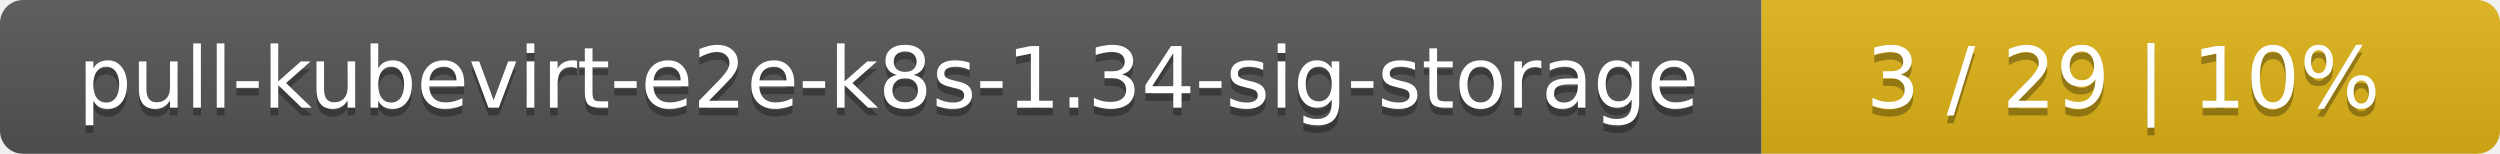
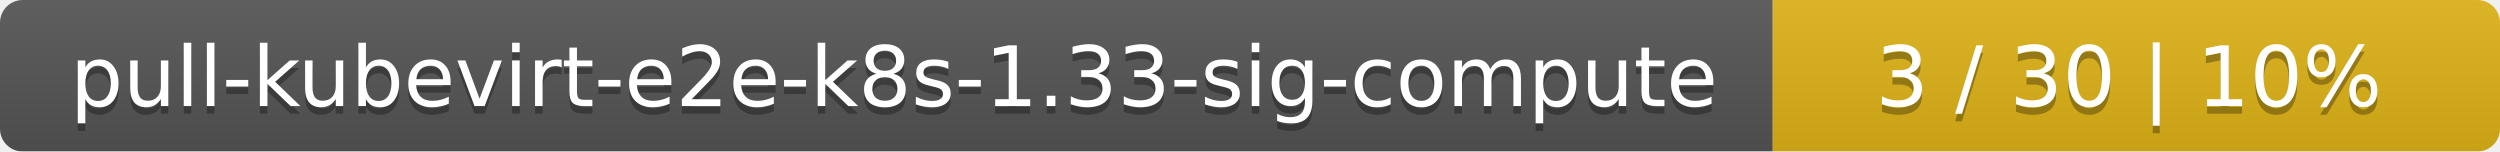
- <svg xmlns="http://www.w3.org/2000/svg" width="325" height="20">
+ <svg xmlns="http://www.w3.org/2000/svg" width="330" height="20">
  <linearGradient id="smooth" x2="0" y2="100%">
    <stop offset="0" stop-color="#bbb" stop-opacity=".1" />
    <stop offset="1" stop-opacity=".1" />
  </linearGradient>
  <mask id="round">
-     <rect width="325" height="20" rx="3" fill="#fff" />
+     <rect width="330" height="20" rx="3" fill="#fff" />
  </mask>
  <g mask="url(#round)">
-     <rect width="229" height="20" fill="#555" />
-     <rect x="229" width="96" height="20" fill="#dfb317" />
-     <rect width="325" height="20" fill="url(#smooth)" />
+     <rect width="234" height="20" fill="#555" />
+     <rect x="234" width="96" height="20" fill="#dfb317" />
+     <rect width="330" height="20" fill="url(#smooth)" />
  </g>
  <g fill="#fff" text-anchor="middle" font-family="DejaVu Sans,Verdana,Geneva,sans-serif" font-size="11">
-     <text x="115.5" y="15" fill="#010101" fill-opacity=".3">pull-kubevirt-e2e-k8s-1.34-sig-storage</text>
-     <text x="115.5" y="14">pull-kubevirt-e2e-k8s-1.34-sig-storage</text>
-     <text x="276" y="15" fill="#010101" fill-opacity=".3">3 / 29    |    10%</text>
-     <text x="276" y="14">3 / 29    |    10%</text>
+     <text x="118" y="15" fill="#010101" fill-opacity=".3">pull-kubevirt-e2e-k8s-1.33-sig-compute</text>
+     <text x="118" y="14">pull-kubevirt-e2e-k8s-1.33-sig-compute</text>
+     <text x="281" y="15" fill="#010101" fill-opacity=".3">3 / 30    |    10%</text>
+     <text x="281" y="14">3 / 30    |    10%</text>
  </g>
</svg>
